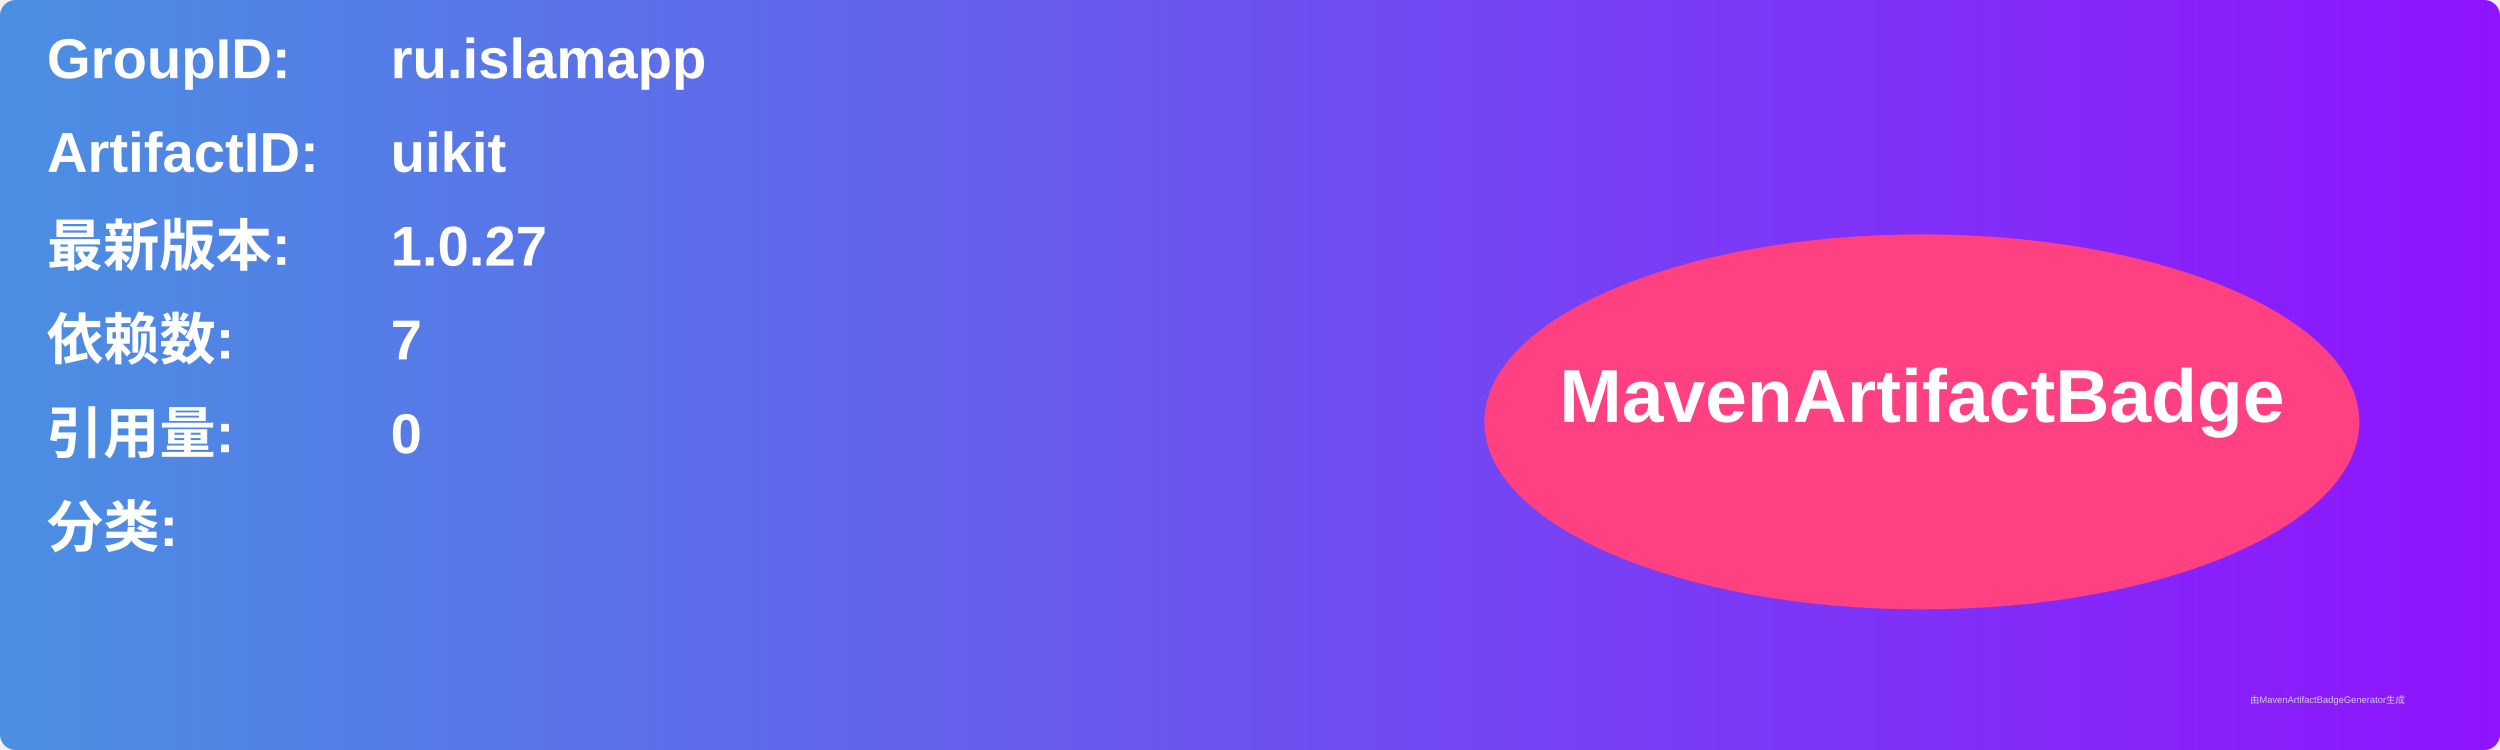
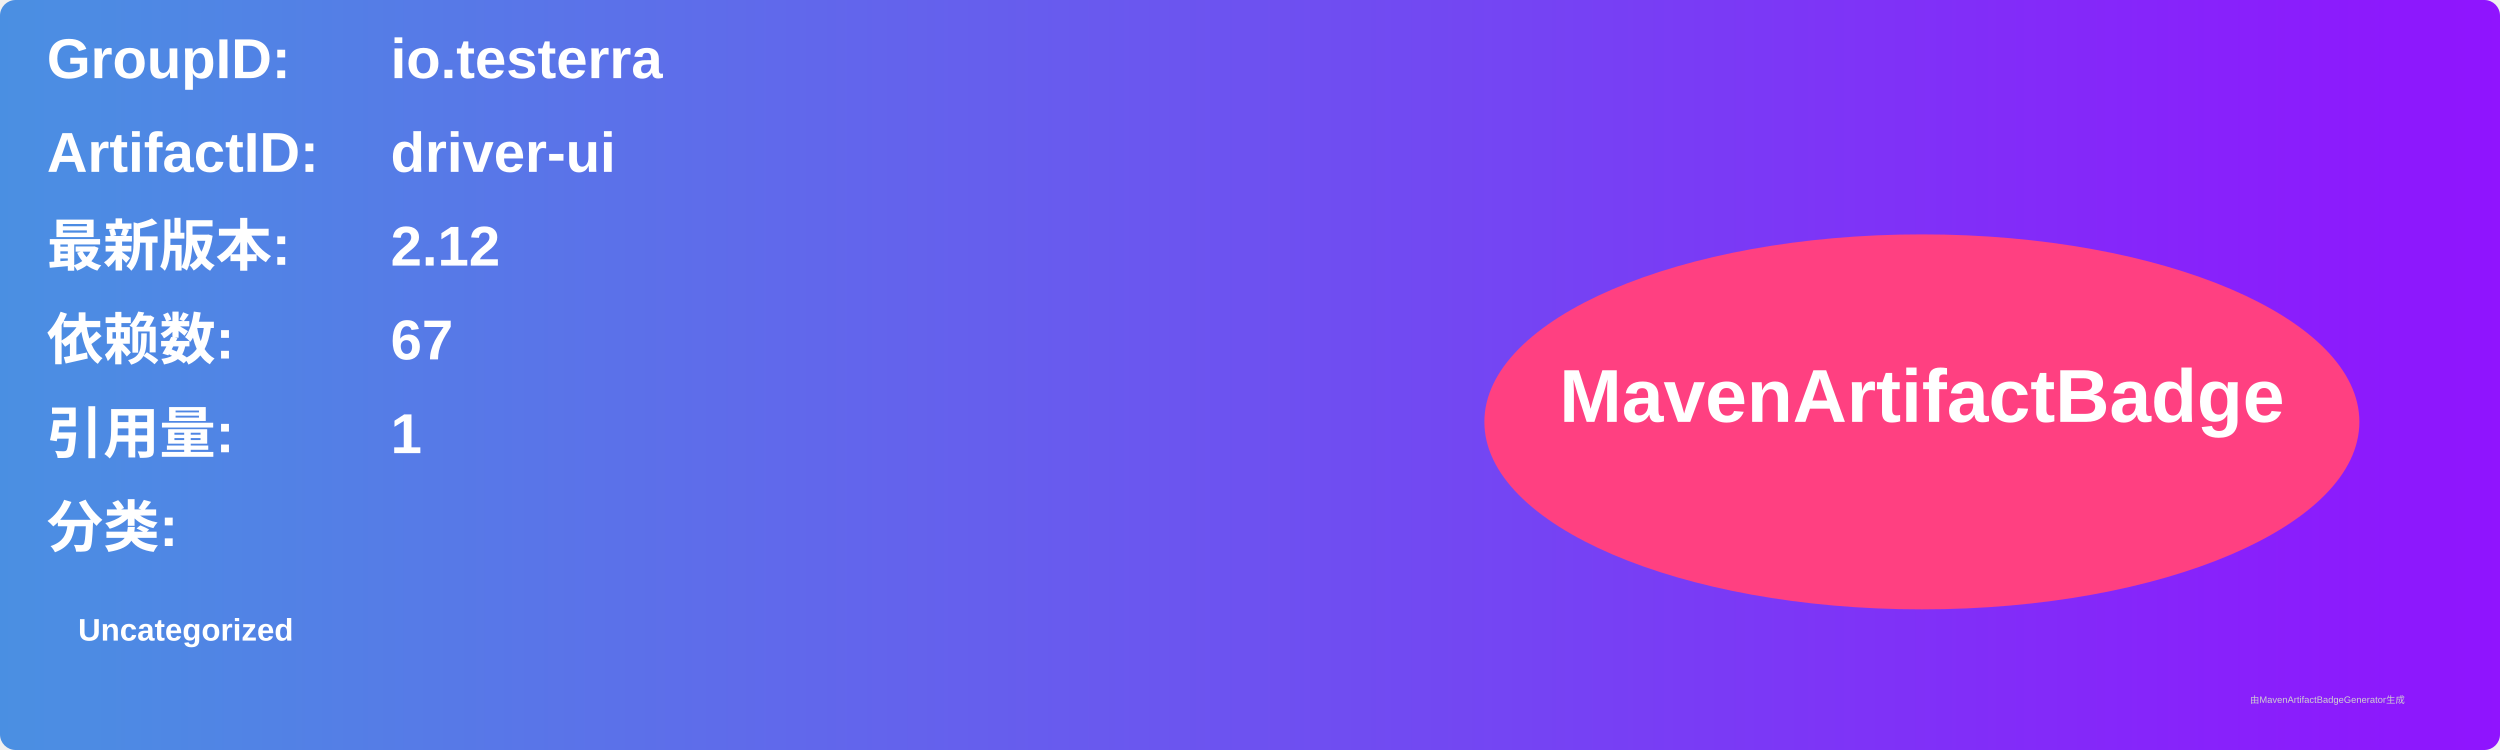
<svg xmlns="http://www.w3.org/2000/svg" width="800" height="240" viewBox="0 0 800 240">
  <linearGradient id="grad" x1="0%" y1="0%" x2="100%" y2="0%">
    <stop offset="0%" stop-color="#4a90e2" />
    <stop offset="100%" stop-color="#9013fe" />
  </linearGradient>
  <rect width="100%" height="100%" rx="5" ry="5" fill="url(#grad)" />
  <g transform="translate(15, 15)">
    <text x="0" y="10" font-family="Arial" font-size="18" fill="white" font-weight="bold" width="260">GroupID:</text>
-     <text x="110" y="10" font-family="Arial" font-size="18" fill="white" font-weight="bold" width="460">ru.islamapp</text>
+     <text x="110" y="10" font-family="Arial" font-size="18" fill="white" font-weight="bold" width="460">io.testerra</text>
    <text x="0" y="40" font-family="Arial" font-size="18" fill="white" font-weight="bold" width="260">ArtifactID:</text>
-     <text x="110" y="40" font-family="Arial" font-size="18" fill="white" font-weight="bold" width="460">uikit</text>
+     <text x="110" y="40" font-family="Arial" font-size="18" fill="white" font-weight="bold" width="460">driver-ui</text>
    <text x="0" y="70" font-family="Arial" font-size="18" fill="white" font-weight="bold">最新版本:</text>
    <text x="110" y="70" font-family="Arial" font-size="18" fill="white" font-weight="bold">
-       <tspan font-weight="bold">1.0.27</tspan>
+       <tspan font-weight="bold">2.12</tspan>
    </text>
    <text x="0" y="100" font-family="Arial" font-size="18" fill="white" font-weight="bold">依赖数: </text>
    <text x="110" y="100" font-family="Arial" font-size="18" fill="white">
-       <tspan font-weight="bold">7</tspan>
+       <tspan font-weight="bold">67</tspan>
    </text>
    <text x="0" y="130" font-family="Arial" font-size="18" fill="white" font-weight="bold">引用量: </text>
    <text x="110" y="130" font-family="Arial" font-size="18" fill="white">
-       <tspan font-weight="bold">0</tspan>
+       <tspan font-weight="bold">1</tspan>
    </text>
    <text x="0" y="160" font-family="Arial" font-size="18" fill="white" font-weight="bold">分类:</text>
    <text x="10" y="190" font-family="Arial" font-size="10" fill="white">
-       <tspan font-weight="bold" />
+       <tspan font-weight="bold">Uncategorized</tspan>
    </text>
    <ellipse cx="600" cy="120" rx="140" ry="60" fill="#ff4081" />
    <text x="600" y="120" text-anchor="middle" font-family="Arial" font-size="24" fill="white" font-weight="bold">MavenArtifactBadge</text>
  </g>
  <text x="720" y="225" font-family="Arial" font-size="3" fill="#d0d0d0">由MavenArtifactBadgeGenerator生成</text>
</svg>
